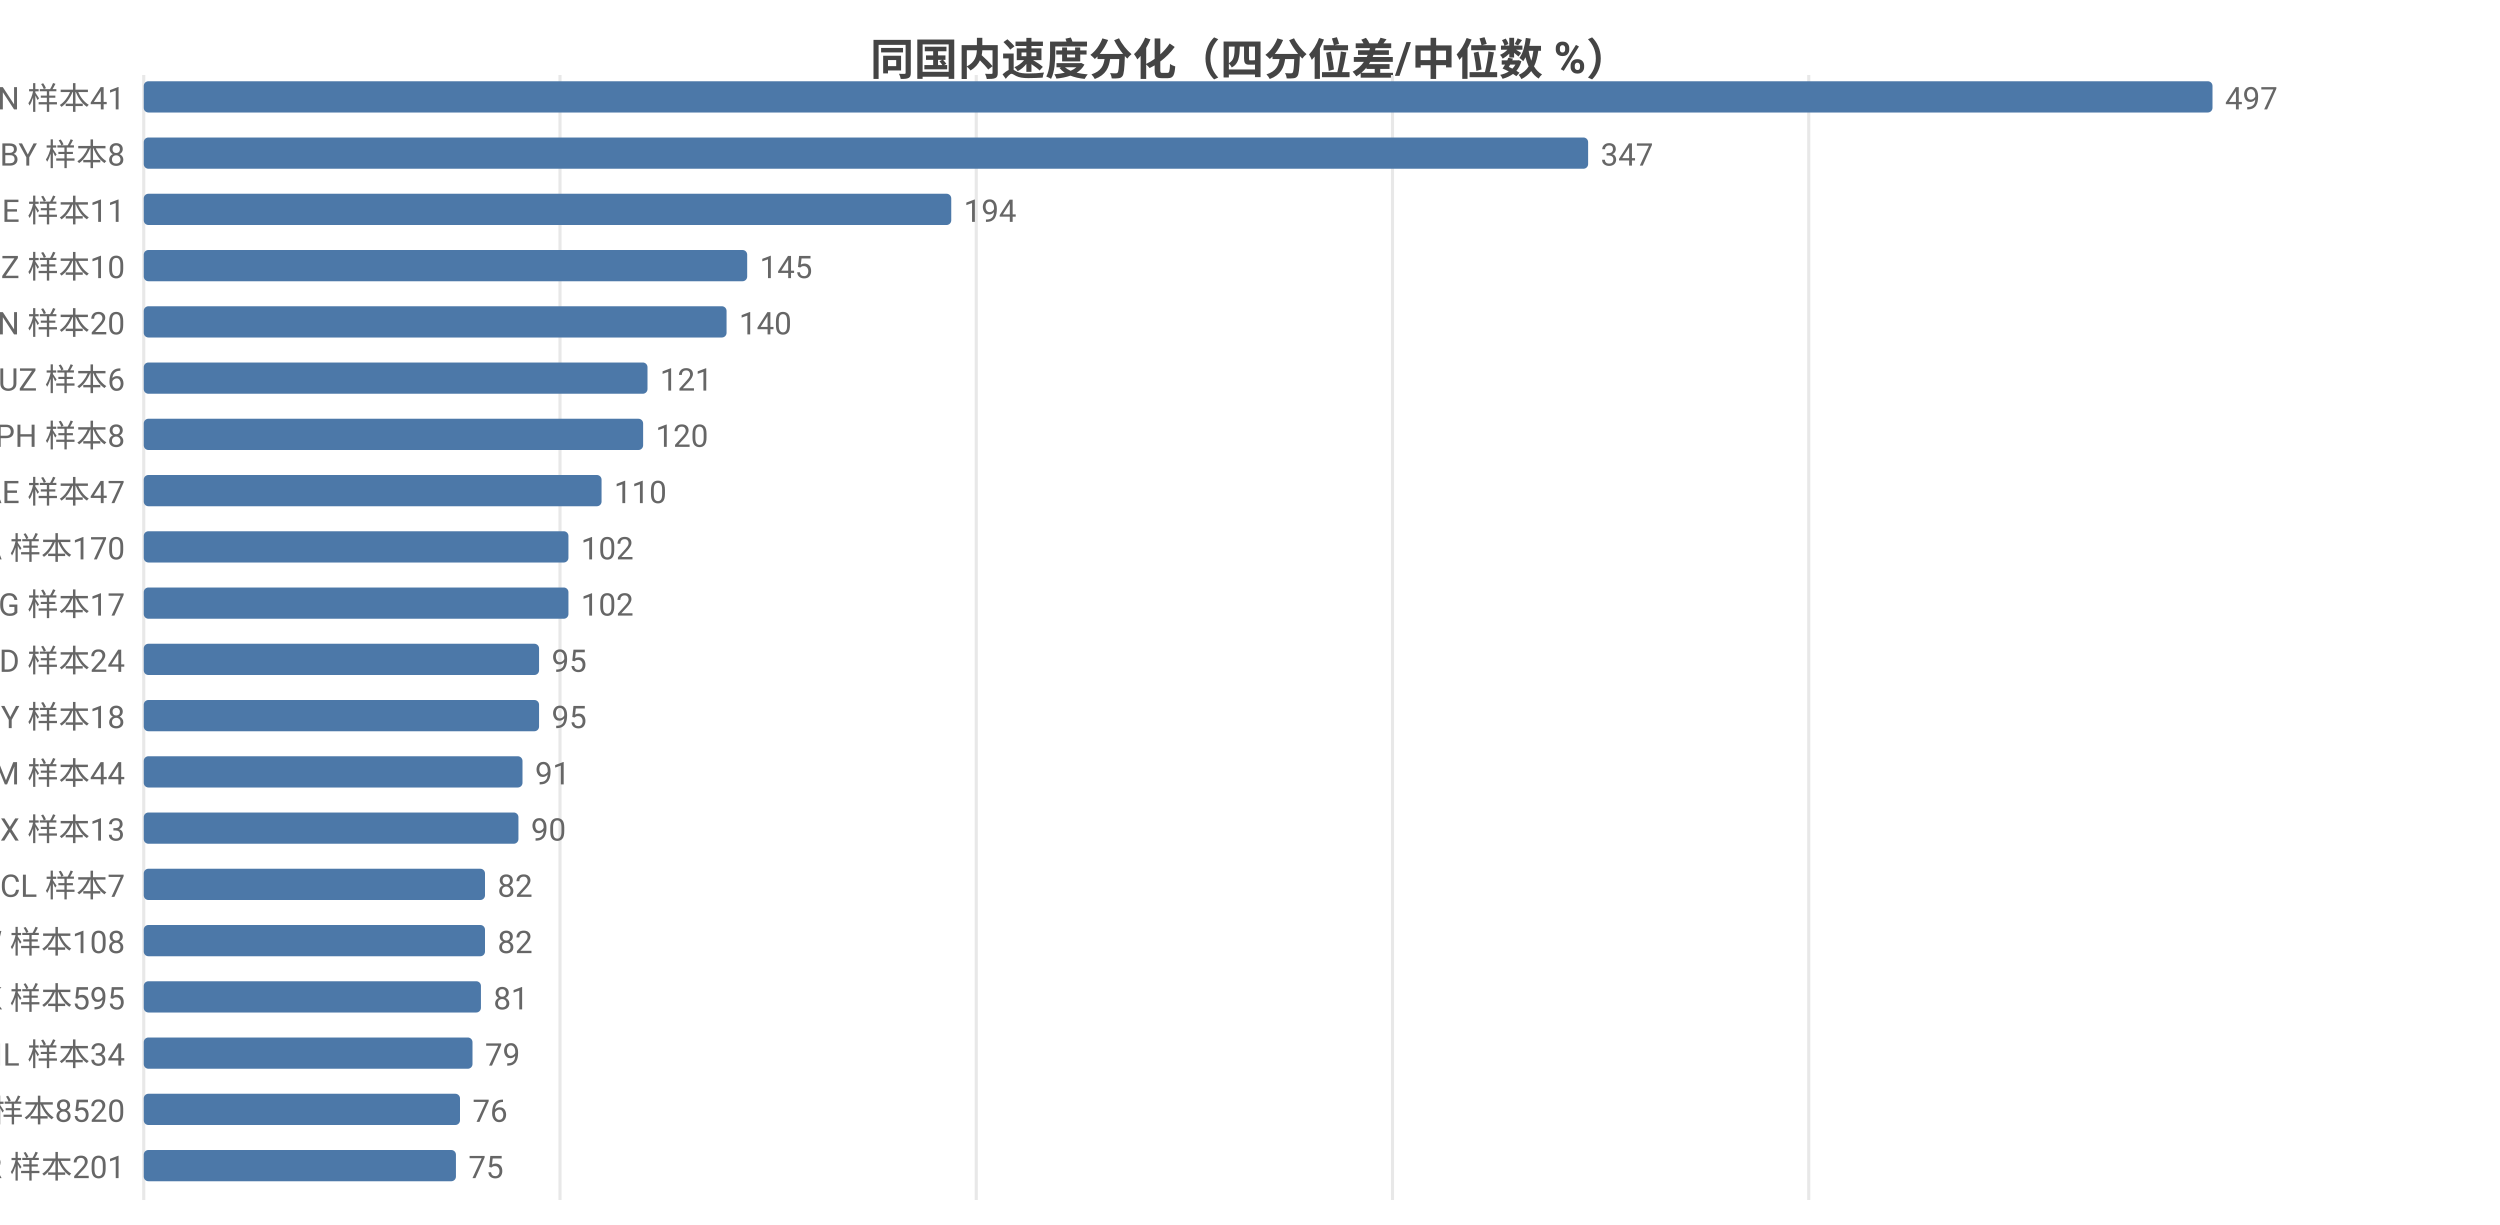
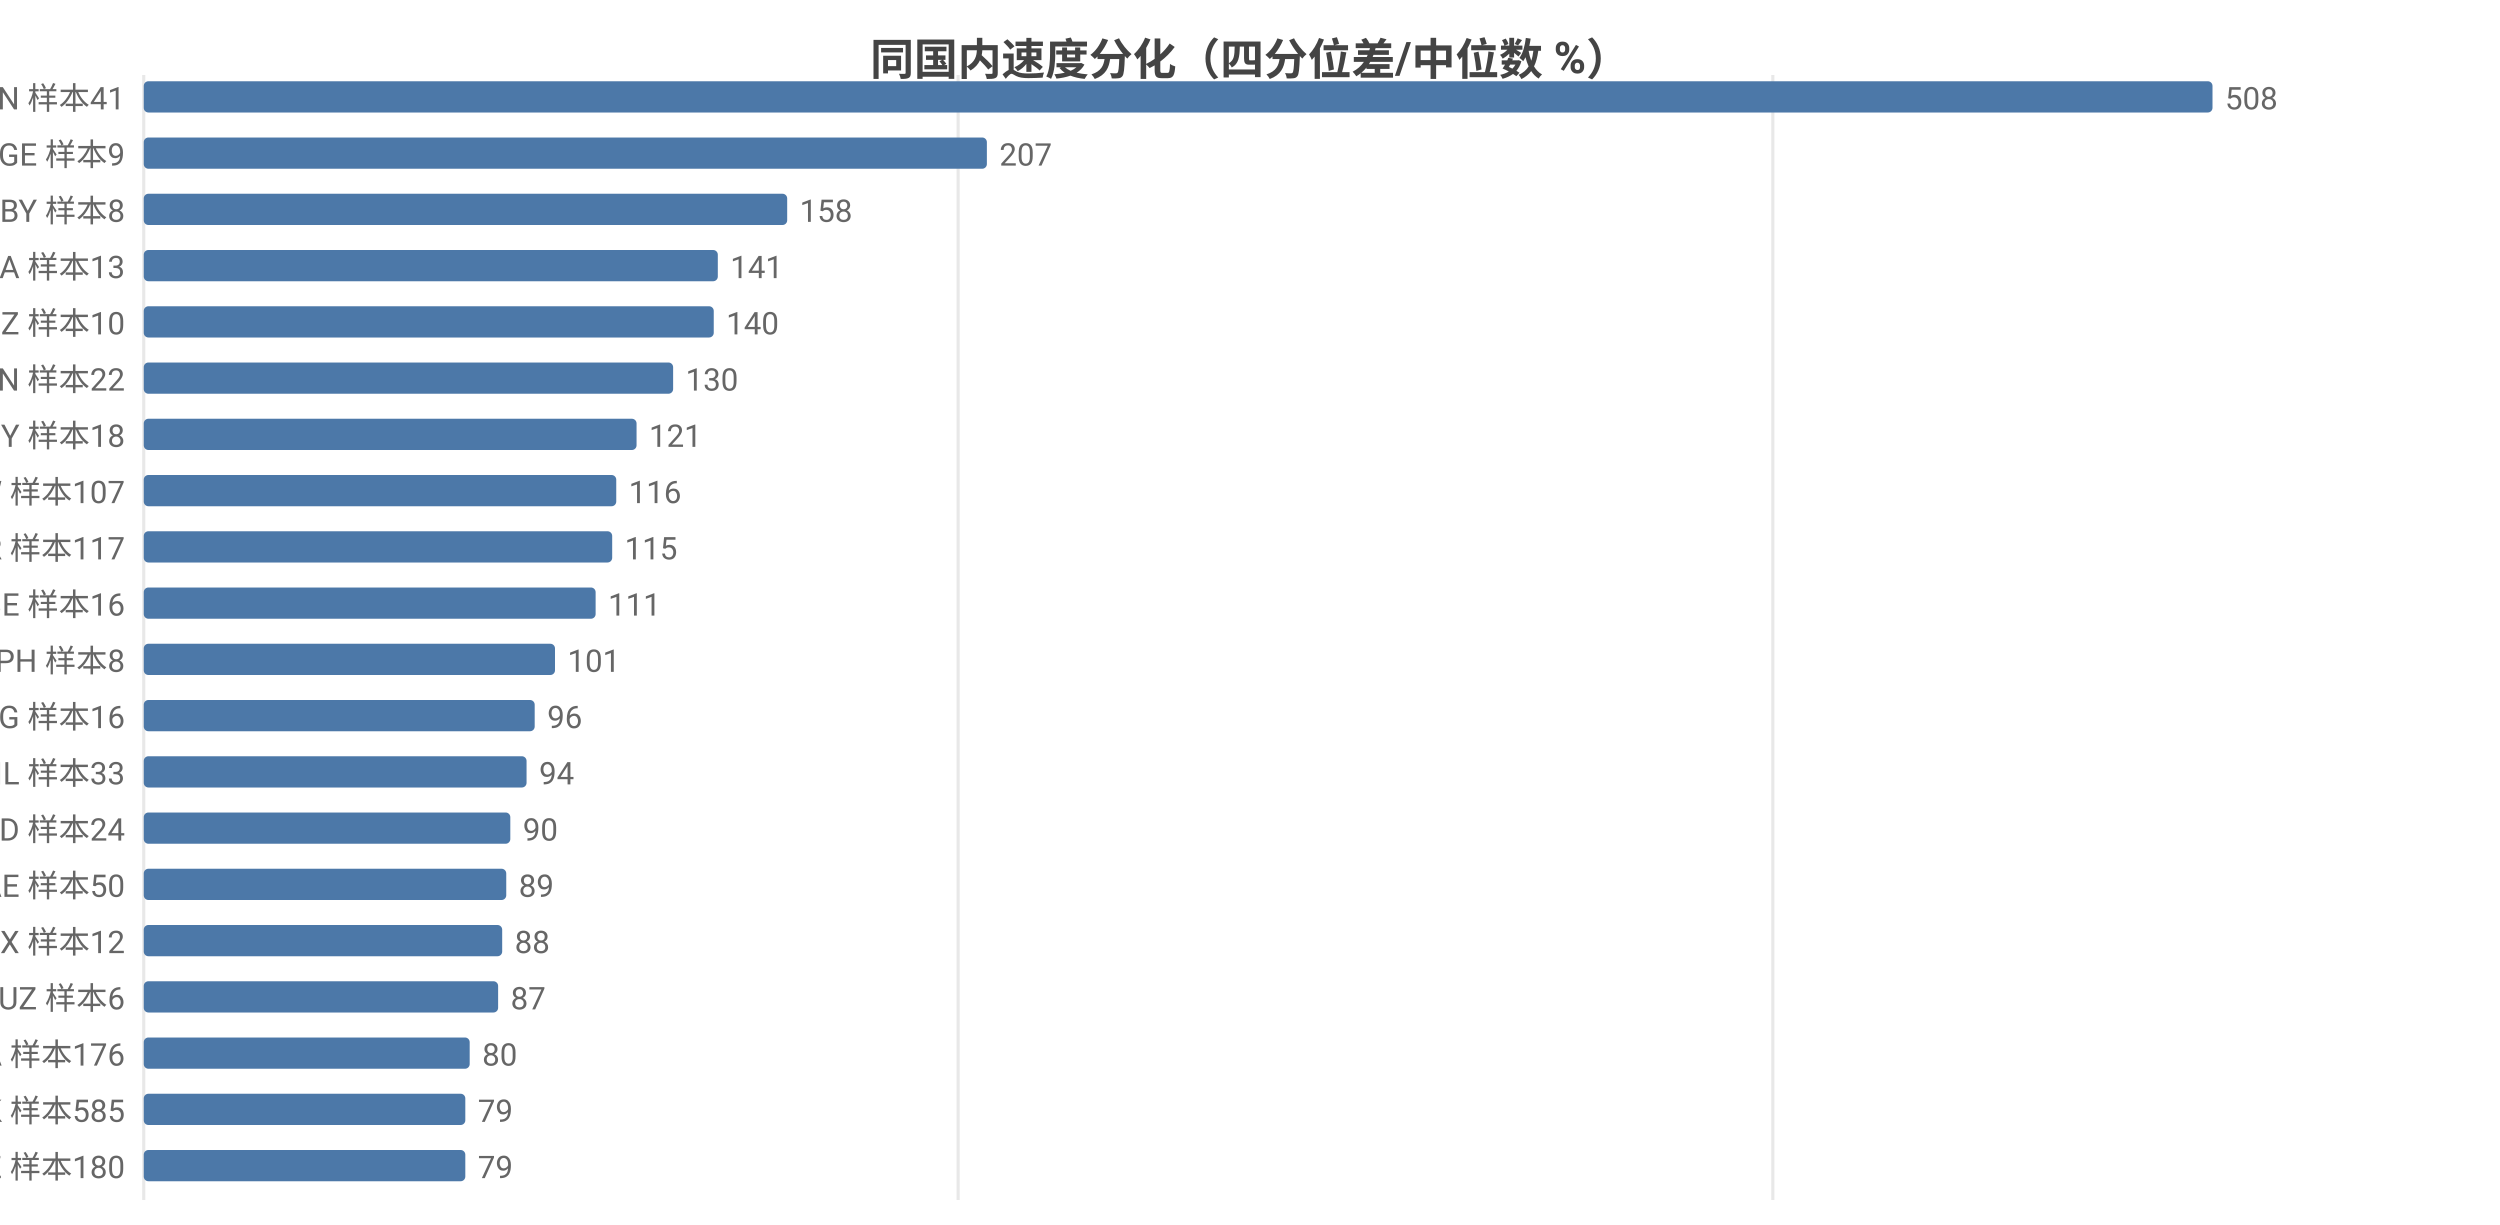
<svg xmlns="http://www.w3.org/2000/svg" width="800" height="392" viewBox="0 0 800 392">
  <rect width="800" height="392" fill="#ffffff" />
  <style>text{font-family:system-ui,-apple-system,'Segoe UI',Roboto,'PingFang SC','Microsoft YaHei','Noto Sans CJK SC',sans-serif}.g{stroke:#e8e8e8;stroke-width:1}.a{stroke:#999;stroke-width:1}.t{font-size:10px;fill:#666}.m{font-size:10px;text-anchor:middle;fill:#666}.e{font-size:10px;text-anchor:end;fill:#666}.l{font-size:11px;fill:#333}.tt{font-size:14px;font-weight:600;text-anchor:middle;fill:#444}.em{font-size:13px;text-anchor:middle;fill:#999}</style>
  <text class="tt" x="400.0" y="24">同国内速度分化（四分位差/中位数 %）</text>
  <line class="g" x1="46" y1="24" x2="46" y2="384" />
-   <line class="g" x1="179.2" y1="24" x2="179.2" y2="384" />
-   <line class="g" x1="312.4" y1="24" x2="312.4" y2="384" />
-   <line class="g" x1="445.6" y1="24" x2="445.6" y2="384" />
-   <line class="g" x1="578.8" y1="24" x2="578.8" y2="384" />
+   <line class="g" x1="306.6" y1="24" x2="306.6" y2="384" />
+   <line class="g" x1="567.3" y1="24" x2="567.3" y2="384" />
  <text class="e" x="40" y="35">VN 样本41</text>
  <rect x="46" y="26" width="662" height="10" fill="#4c78a8" rx="1.5" />
-   <text class="t" x="712" y="35">497</text>
-   <text class="e" x="40" y="53">BY 样本8</text>
-   <rect x="46" y="44" width="462.2" height="10" fill="#4c78a8" rx="1.5" />
-   <text class="t" x="512.2" y="53">347</text>
-   <text class="e" x="40" y="71">GE 样本11</text>
-   <rect x="46" y="62" width="258.4" height="10" fill="#4c78a8" rx="1.5" />
-   <text class="t" x="308.4" y="71">194</text>
-   <text class="e" x="40" y="89">NZ 样本10</text>
-   <rect x="46" y="80" width="193.1" height="10" fill="#4c78a8" rx="1.5" />
-   <text class="t" x="243.1" y="89">145</text>
-   <text class="e" x="40" y="107">CN 样本20</text>
-   <rect x="46" y="98" width="186.5" height="10" fill="#4c78a8" rx="1.5" />
-   <text class="t" x="236.5" y="107">140</text>
-   <text class="e" x="40" y="125">UZ 样本6</text>
-   <rect x="46" y="116" width="161.2" height="10" fill="#4c78a8" rx="1.5" />
-   <text class="t" x="211.2" y="125">121</text>
-   <text class="e" x="40" y="143">PH 样本8</text>
-   <rect x="46" y="134" width="159.8" height="10" fill="#4c78a8" rx="1.5" />
-   <text class="t" x="209.8" y="143">120</text>
-   <text class="e" x="40" y="161">AE 样本47</text>
-   <rect x="46" y="152" width="146.5" height="10" fill="#4c78a8" rx="1.5" />
-   <text class="t" x="196.5" y="161">110</text>
-   <text class="e" x="40" y="179">CA 样本170</text>
-   <rect x="46" y="170" width="135.9" height="10" fill="#4c78a8" rx="1.5" />
-   <text class="t" x="185.9" y="179">102</text>
-   <text class="e" x="40" y="197">KG 样本17</text>
-   <rect x="46" y="188" width="135.9" height="10" fill="#4c78a8" rx="1.5" />
-   <text class="t" x="185.9" y="197">102</text>
-   <text class="e" x="40" y="215">BD 样本24</text>
-   <rect x="46" y="206" width="126.5" height="10" fill="#4c78a8" rx="1.5" />
-   <text class="t" x="176.5" y="215">95</text>
-   <text class="e" x="40" y="233">CY 样本18</text>
-   <rect x="46" y="224" width="126.5" height="10" fill="#4c78a8" rx="1.5" />
-   <text class="t" x="176.5" y="233">95</text>
-   <text class="e" x="40" y="251">AM 样本44</text>
-   <rect x="46" y="242" width="121.2" height="10" fill="#4c78a8" rx="1.5" />
-   <text class="t" x="171.2" y="251">91</text>
-   <text class="e" x="40" y="269">MX 样本13</text>
-   <rect x="46" y="260" width="119.9" height="10" fill="#4c78a8" rx="1.5" />
-   <text class="t" x="169.9" y="269">90</text>
-   <text class="e" x="40" y="287">CL 样本7</text>
-   <rect x="46" y="278" width="109.2" height="10" fill="#4c78a8" rx="1.5" />
-   <text class="t" x="159.2" y="287">82</text>
-   <text class="e" x="40" y="305">TW 样本108</text>
-   <rect x="46" y="296" width="109.2" height="10" fill="#4c78a8" rx="1.5" />
-   <text class="t" x="159.2" y="305">82</text>
-   <text class="e" x="40" y="323">HK 样本595</text>
-   <rect x="46" y="314" width="107.9" height="10" fill="#4c78a8" rx="1.5" />
-   <text class="t" x="157.9" y="323">81</text>
-   <text class="e" x="40" y="341">IL 样本34</text>
-   <rect x="46" y="332" width="105.2" height="10" fill="#4c78a8" rx="1.5" />
-   <text class="t" x="155.2" y="341">79</text>
-   <text class="e" x="40" y="359">US 样本8520</text>
-   <rect x="46" y="350" width="101.2" height="10" fill="#4c78a8" rx="1.5" />
-   <text class="t" x="151.2" y="359">76</text>
-   <text class="e" x="40" y="377">KR 样本201</text>
-   <rect x="46" y="368" width="99.9" height="10" fill="#4c78a8" rx="1.5" />
-   <text class="t" x="149.9" y="377">75</text>
+   <text class="t" x="712" y="35">508</text>
+   <text class="e" x="40" y="53">GE 样本9</text>
+   <rect x="46" y="44" width="269.8" height="10" fill="#4c78a8" rx="1.5" />
+   <text class="t" x="319.8" y="53">207</text>
+   <text class="e" x="40" y="71">BY 样本8</text>
+   <rect x="46" y="62" width="205.9" height="10" fill="#4c78a8" rx="1.5" />
+   <text class="t" x="255.9" y="71">158</text>
+   <text class="e" x="40" y="89">SA 样本13</text>
+   <rect x="46" y="80" width="183.7" height="10" fill="#4c78a8" rx="1.5" />
+   <text class="t" x="233.7" y="89">141</text>
+   <text class="e" x="40" y="107">NZ 样本10</text>
+   <rect x="46" y="98" width="182.4" height="10" fill="#4c78a8" rx="1.5" />
+   <text class="t" x="232.4" y="107">140</text>
+   <text class="e" x="40" y="125">CN 样本22</text>
+   <rect x="46" y="116" width="169.4" height="10" fill="#4c78a8" rx="1.5" />
+   <text class="t" x="219.4" y="125">130</text>
+   <text class="e" x="40" y="143">CY 样本18</text>
+   <rect x="46" y="134" width="157.7" height="10" fill="#4c78a8" rx="1.5" />
+   <text class="t" x="207.7" y="143">121</text>
+   <text class="e" x="40" y="161">TW 样本107</text>
+   <rect x="46" y="152" width="151.2" height="10" fill="#4c78a8" rx="1.5" />
+   <text class="t" x="201.2" y="161">116</text>
+   <text class="e" x="40" y="179">TR 样本117</text>
+   <rect x="46" y="170" width="149.9" height="10" fill="#4c78a8" rx="1.5" />
+   <text class="t" x="199.9" y="179">115</text>
+   <text class="e" x="40" y="197">BE 样本16</text>
+   <rect x="46" y="188" width="144.6" height="10" fill="#4c78a8" rx="1.5" />
+   <text class="t" x="194.6" y="197">111</text>
+   <text class="e" x="40" y="215">PH 样本8</text>
+   <rect x="46" y="206" width="131.6" height="10" fill="#4c78a8" rx="1.5" />
+   <text class="t" x="181.6" y="215">101</text>
+   <text class="e" x="40" y="233">KG 样本16</text>
+   <rect x="46" y="224" width="125.1" height="10" fill="#4c78a8" rx="1.5" />
+   <text class="t" x="175.1" y="233">96</text>
+   <text class="e" x="40" y="251">IL 样本33</text>
+   <rect x="46" y="242" width="122.5" height="10" fill="#4c78a8" rx="1.5" />
+   <text class="t" x="172.5" y="251">94</text>
+   <text class="e" x="40" y="269">BD 样本24</text>
+   <rect x="46" y="260" width="117.3" height="10" fill="#4c78a8" rx="1.5" />
+   <text class="t" x="167.3" y="269">90</text>
+   <text class="e" x="40" y="287">AE 样本50</text>
+   <rect x="46" y="278" width="116.0" height="10" fill="#4c78a8" rx="1.5" />
+   <text class="t" x="166.0" y="287">89</text>
+   <text class="e" x="40" y="305">MX 样本12</text>
+   <rect x="46" y="296" width="114.7" height="10" fill="#4c78a8" rx="1.5" />
+   <text class="t" x="164.7" y="305">88</text>
+   <text class="e" x="40" y="323">UZ 样本6</text>
+   <rect x="46" y="314" width="113.4" height="10" fill="#4c78a8" rx="1.5" />
+   <text class="t" x="163.4" y="323">87</text>
+   <text class="e" x="40" y="341">CA 样本176</text>
+   <rect x="46" y="332" width="104.3" height="10" fill="#4c78a8" rx="1.5" />
+   <text class="t" x="154.3" y="341">80</text>
+   <text class="e" x="40" y="359">HK 样本585</text>
+   <rect x="46" y="350" width="102.9" height="10" fill="#4c78a8" rx="1.5" />
+   <text class="t" x="152.9" y="359">79</text>
+   <text class="e" x="40" y="377">KZ 样本180</text>
+   <rect x="46" y="368" width="102.9" height="10" fill="#4c78a8" rx="1.5" />
+   <text class="t" x="152.9" y="377">79</text>
</svg>
